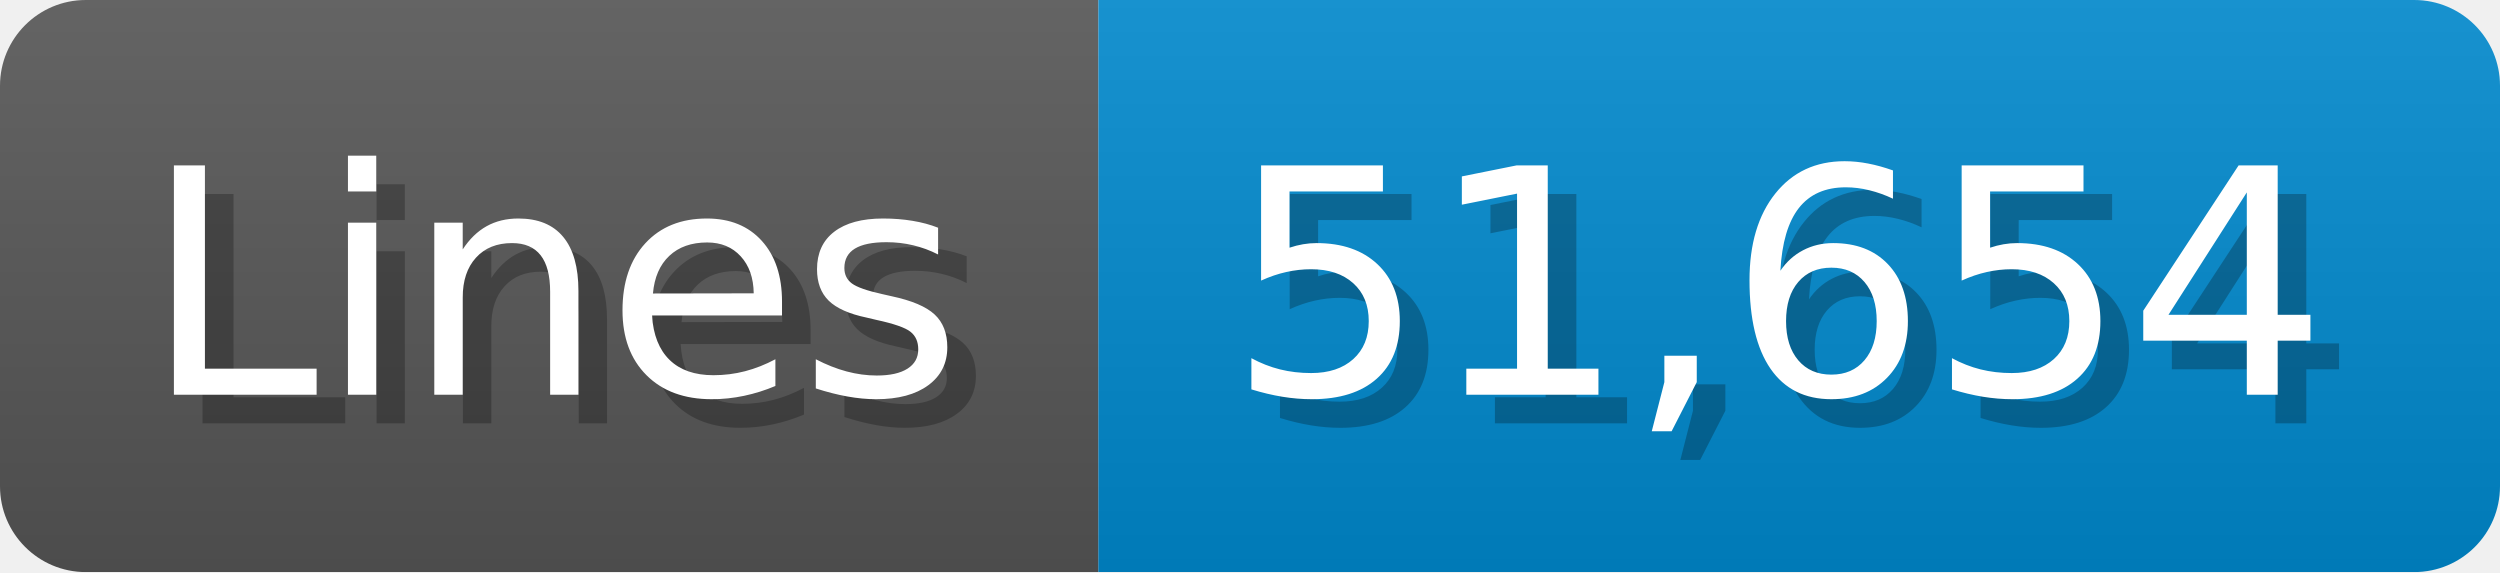
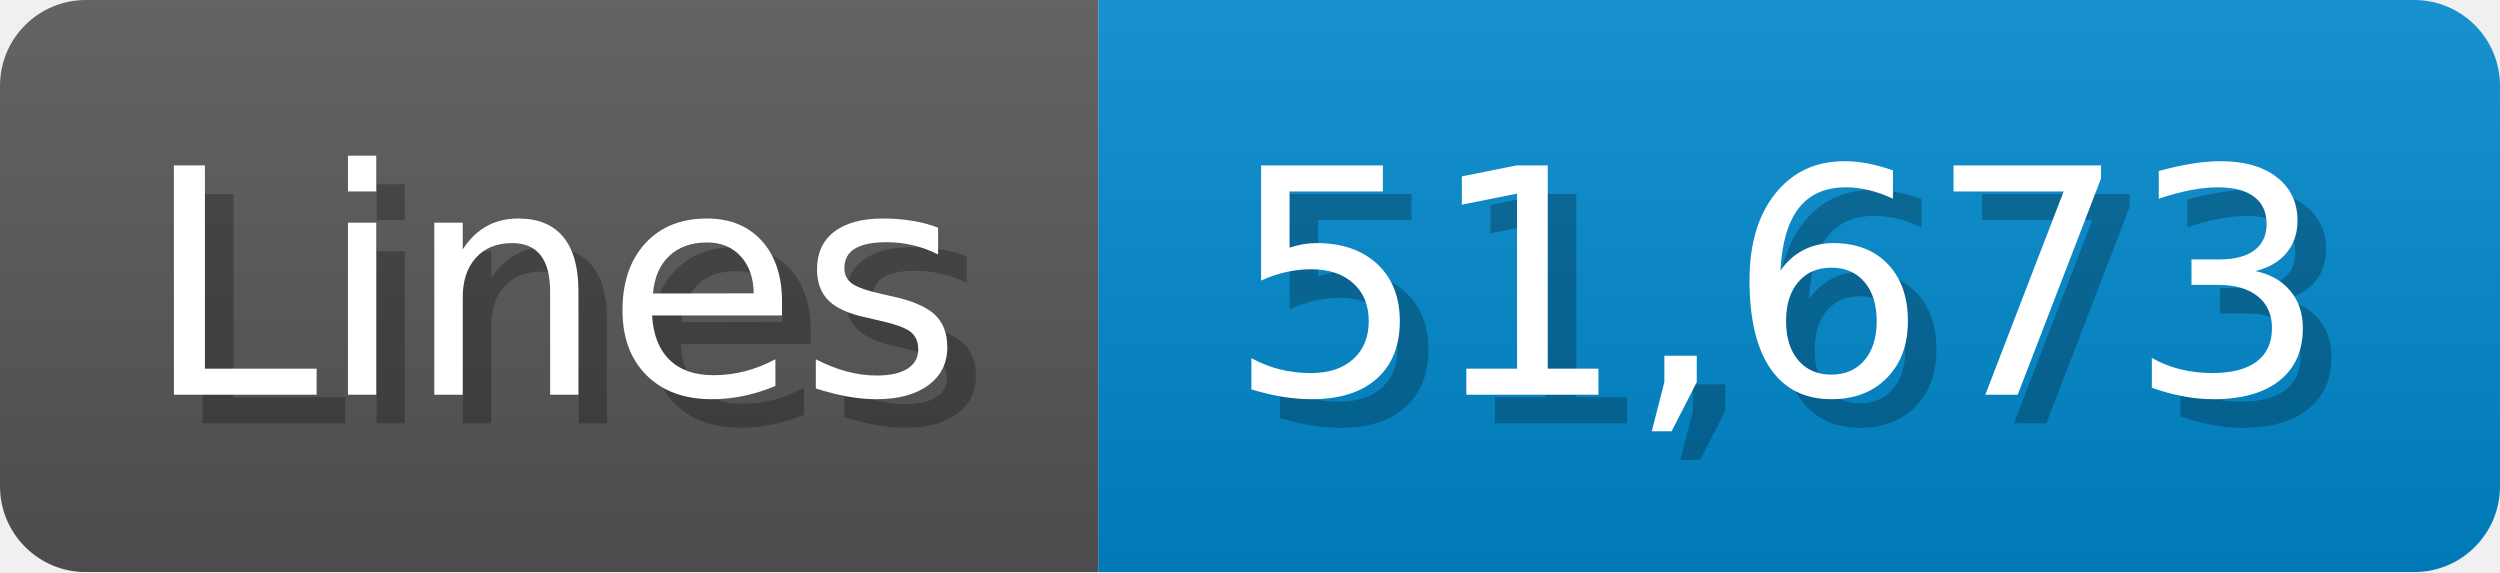
<svg xmlns="http://www.w3.org/2000/svg" width="87.4" height="20" viewBox="0 0 874 200">
  <linearGradient id="a" x2="0" y2="100%">
    <stop offset="0" stop-opacity=".1" stop-color="#EEE" />
    <stop offset="1" stop-opacity=".1" />
  </linearGradient>
  <mask id="m">
    <rect width="874" height="200" rx="30" fill="#FFF" />
  </mask>
  <g mask="url(#m)">
    <rect width="384" height="200" fill="#555" />
    <rect width="490" height="200" fill="#08C" x="384" />
    <rect width="874" height="200" fill="url(#a)" />
  </g>
  <g fill="#fff" text-anchor="start" font-family="Verdana,DejaVu Sans,sans-serif" font-size="110">
    <text x="60" y="148" textLength="284" fill="#000" opacity="0.25">Lines</text>
    <text x="50" y="138" textLength="284">Lines</text>
-     <text x="439" y="148" textLength="390" fill="#000" opacity="0.25">51,654</text>
-     <text x="429" y="138" textLength="390">51,654</text>
+     <text x="439" y="148" textLength="390" fill="#000" opacity="0.25">51,673</text>
+     <text x="429" y="138" textLength="390">51,673</text>
  </g>
</svg>
